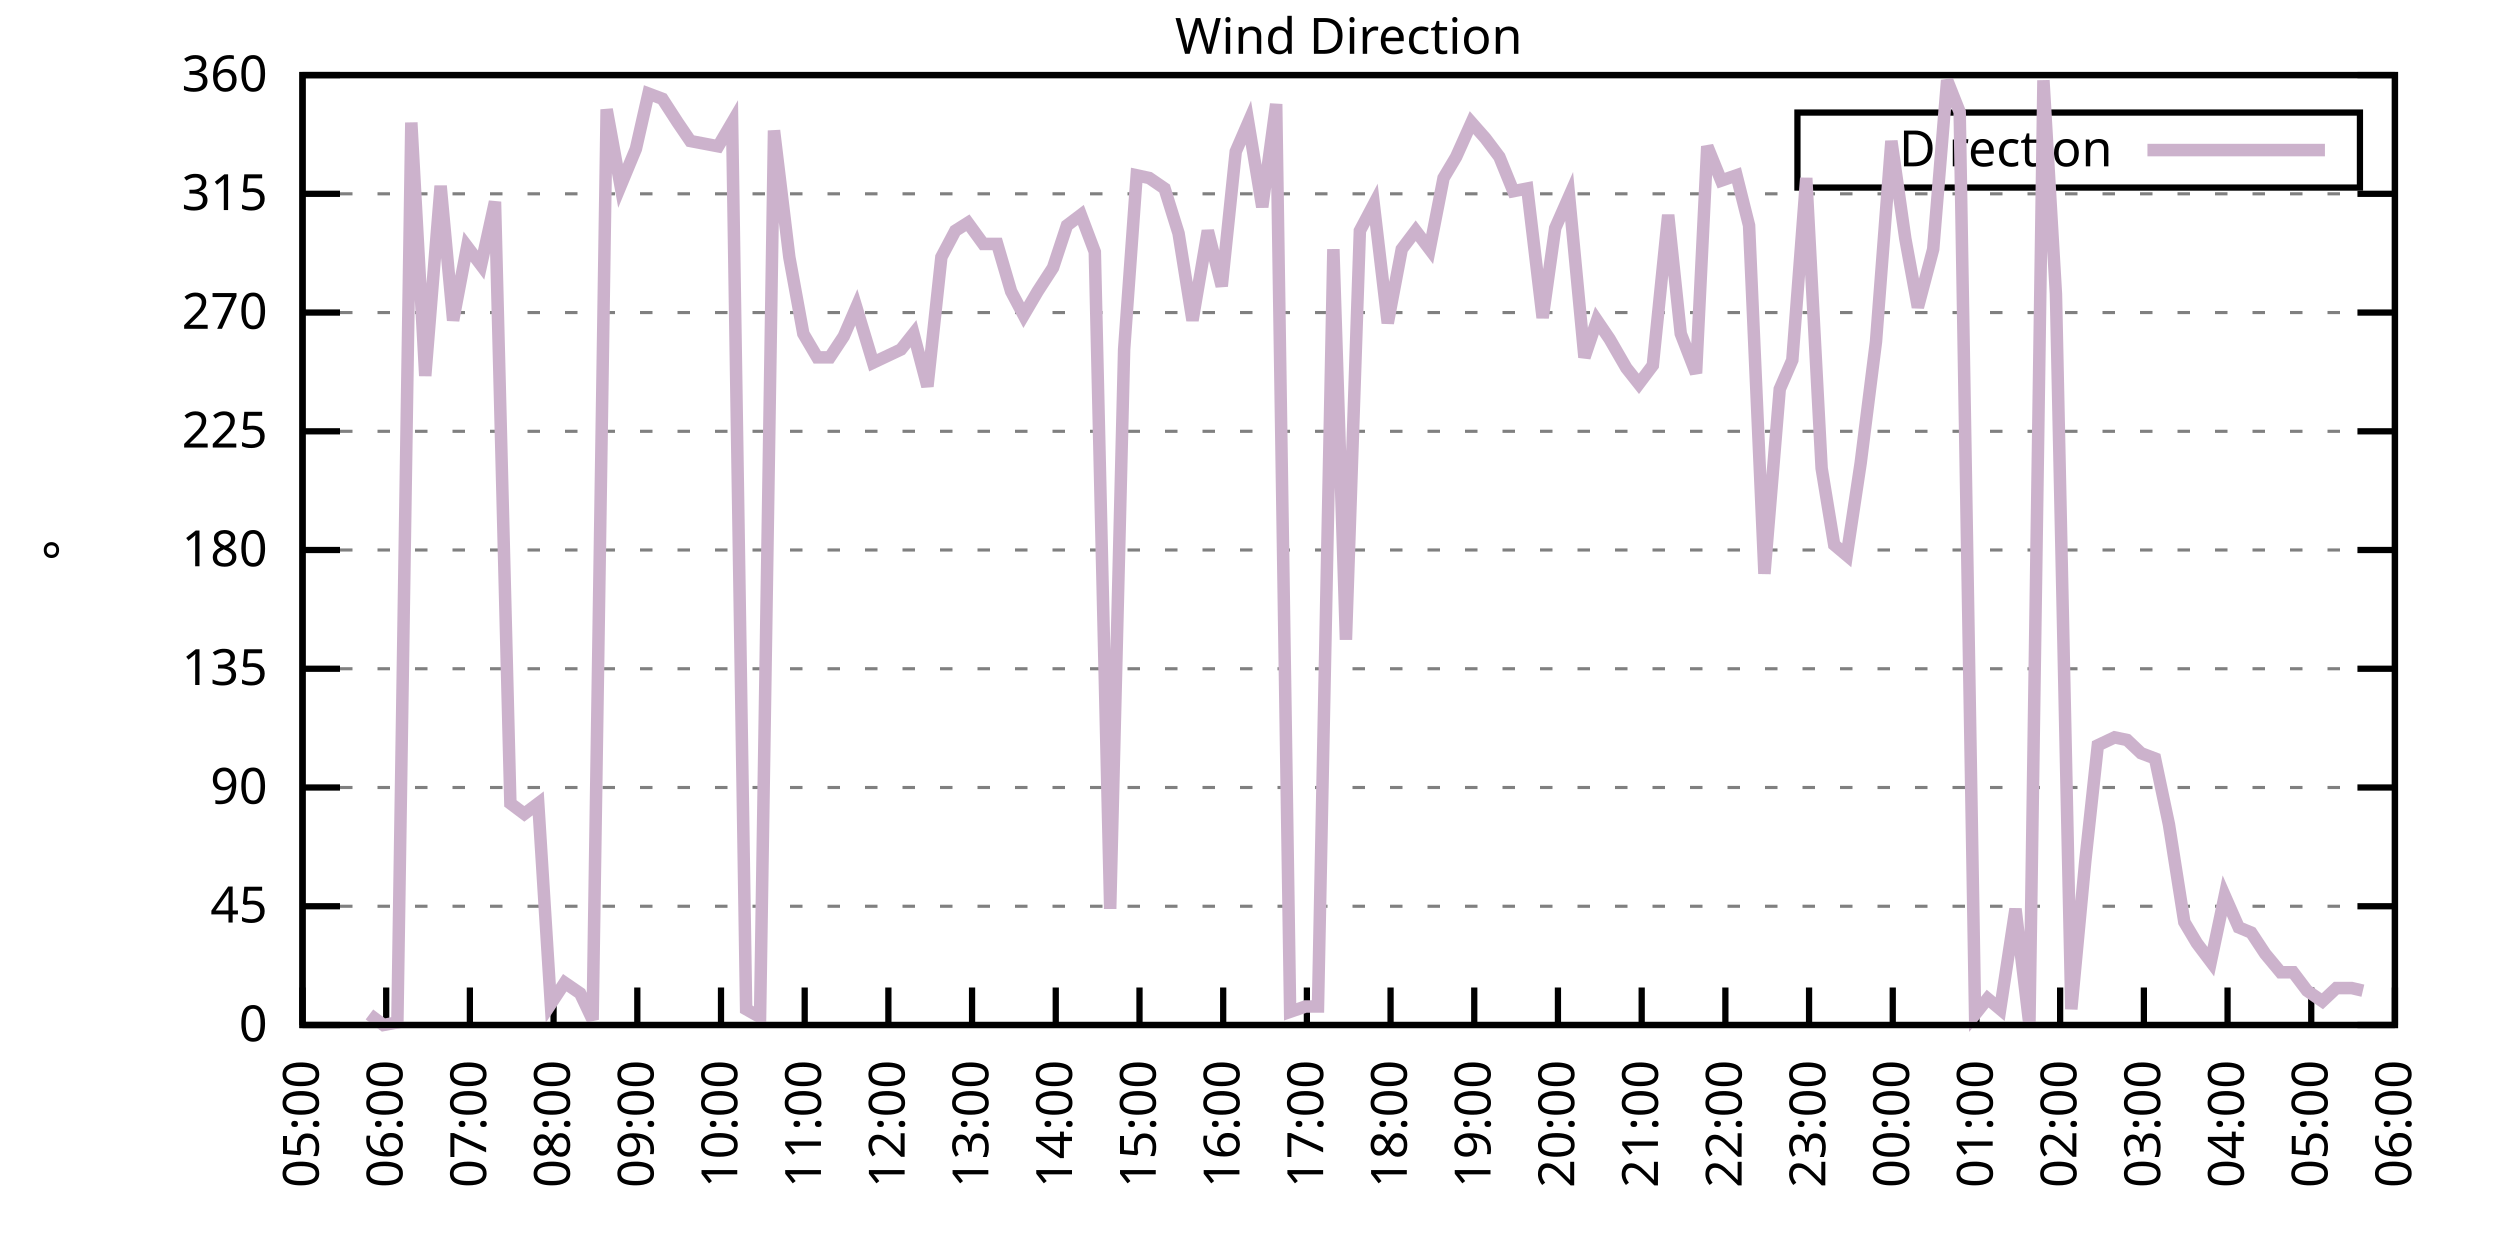
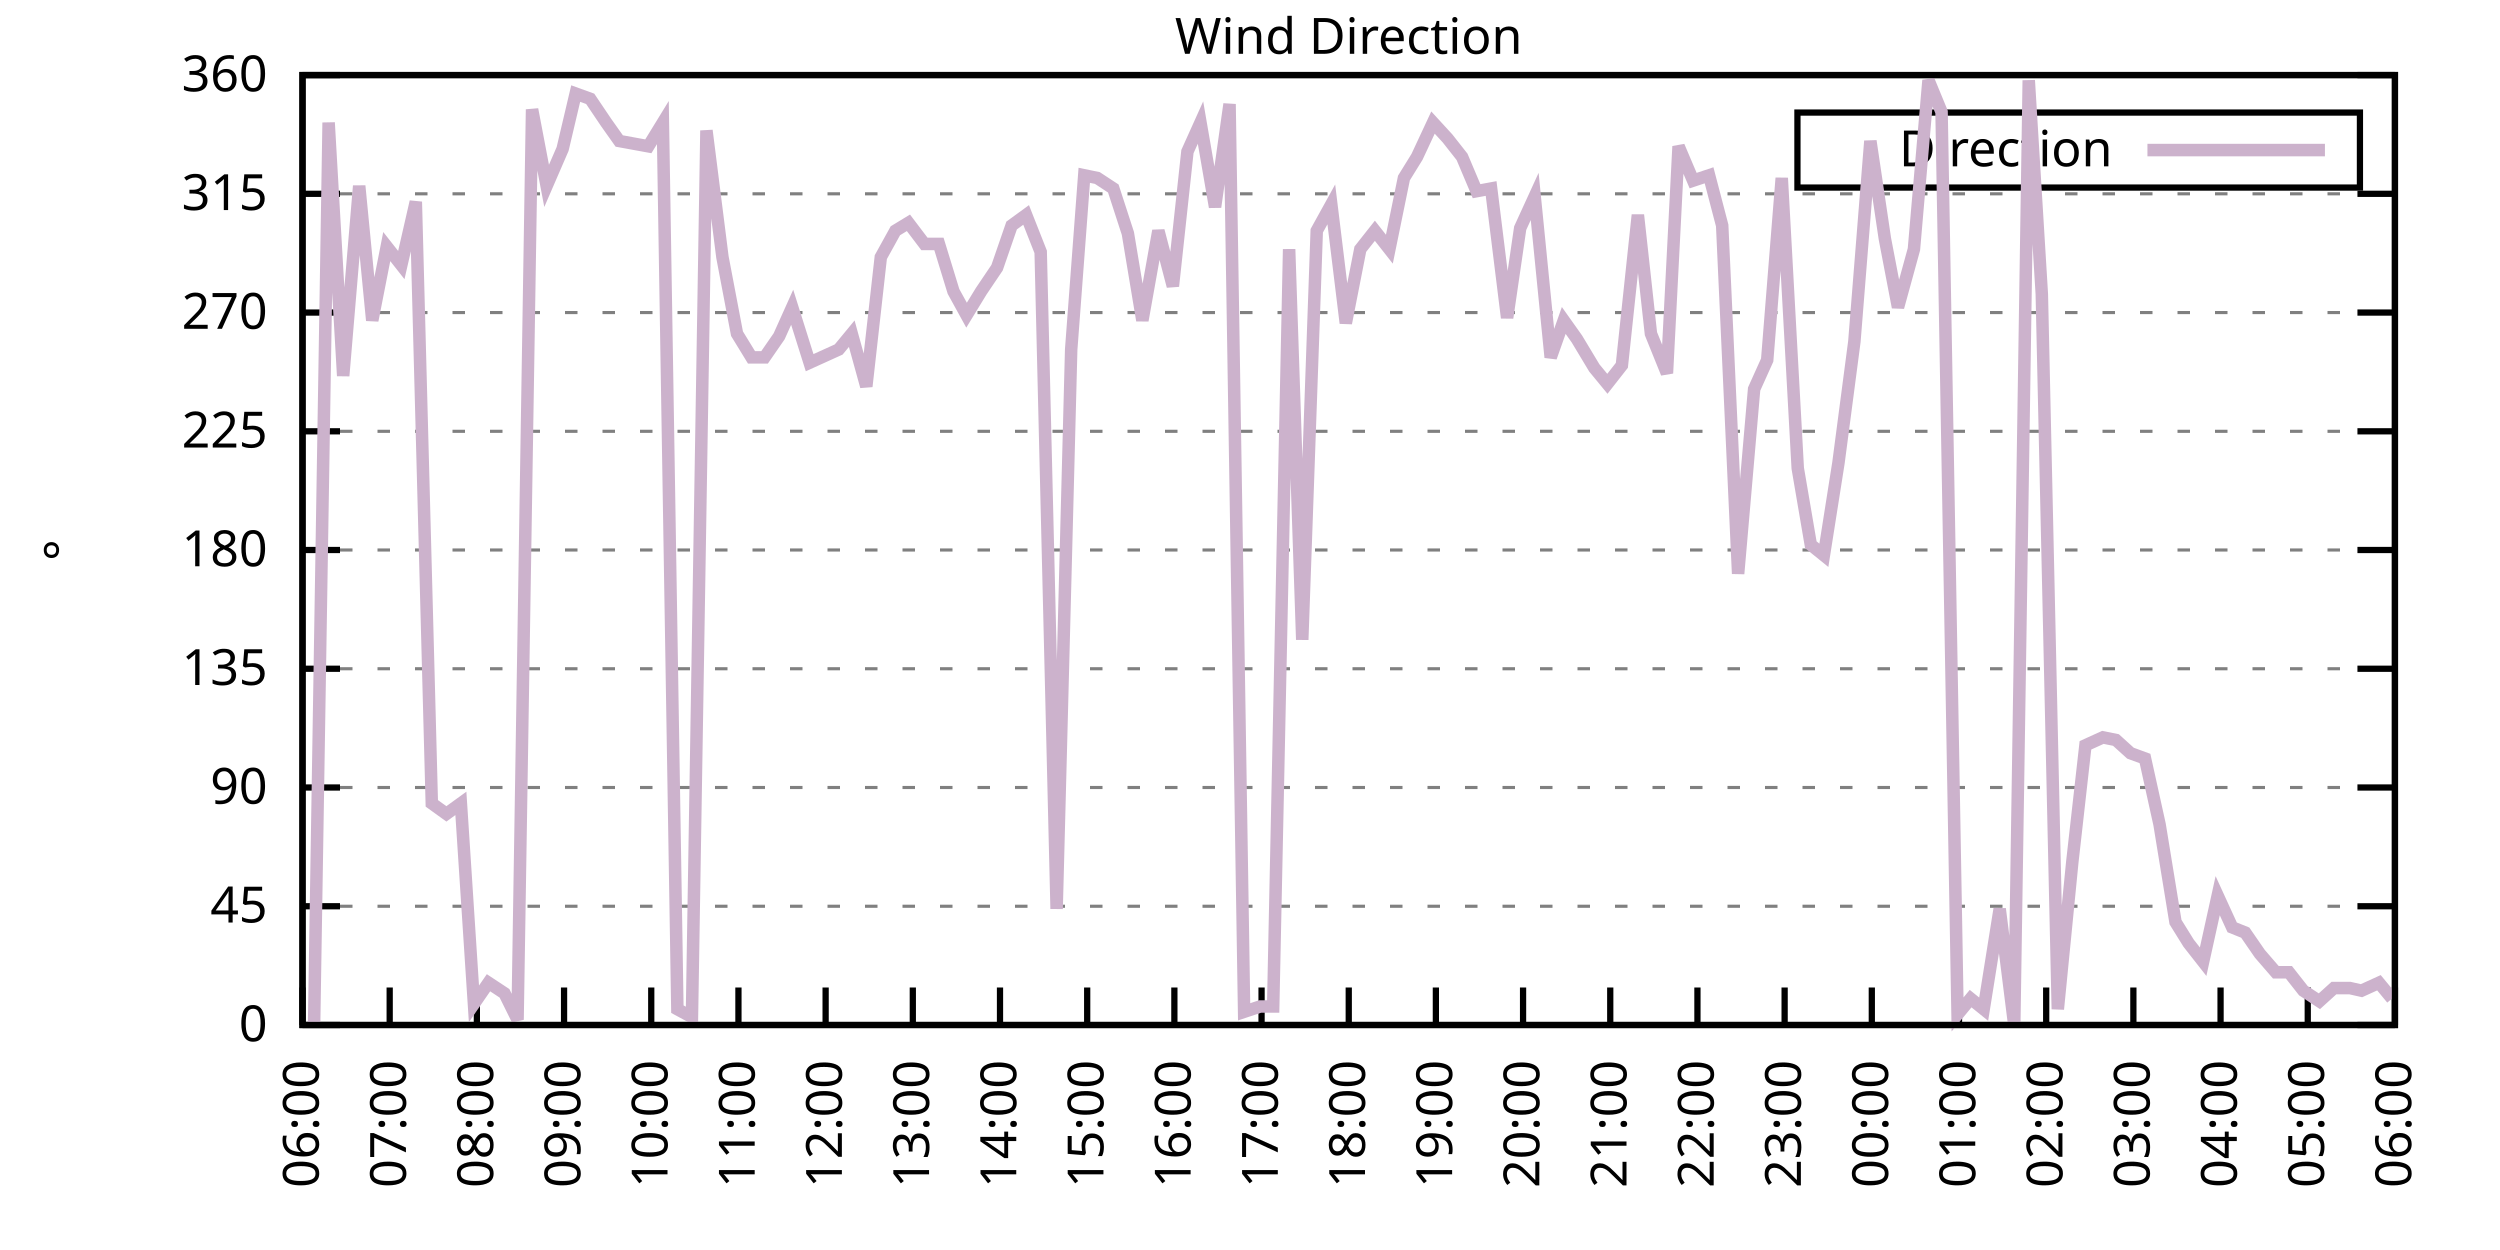
<svg xmlns="http://www.w3.org/2000/svg" xmlns:xlink="http://www.w3.org/1999/xlink" width="400" height="200" viewBox="0 0 400 200">
  <g id="gnuplot_canvas">
    <rect x="0" y="0" width="400" height="200" fill="none" />
    <defs>
      <circle id="gpDot" r="0.5" stroke-width="0.5" stroke="currentColor" />
      <path id="gpPt0" stroke-width="0.333" stroke="currentColor" d="M-1,0 h2 M0,-1 v2" />
      <path id="gpPt1" stroke-width="0.333" stroke="currentColor" d="M-1,-1 L1,1 M1,-1 L-1,1" />
      <path id="gpPt2" stroke-width="0.333" stroke="currentColor" d="M-1,0 L1,0 M0,-1 L0,1 M-1,-1 L1,1 M-1,1 L1,-1" />
      <rect id="gpPt3" stroke-width="0.333" stroke="currentColor" x="-1" y="-1" width="2" height="2" />
      <rect id="gpPt4" stroke-width="0.333" stroke="currentColor" fill="currentColor" x="-1" y="-1" width="2" height="2" />
      <circle id="gpPt5" stroke-width="0.333" stroke="currentColor" cx="0" cy="0" r="1" />
      <use xlink:href="#gpPt5" id="gpPt6" fill="currentColor" stroke="none" />
      <path id="gpPt7" stroke-width="0.333" stroke="currentColor" d="M0,-1.33 L-1.33,0.67 L1.33,0.67 z" />
      <use xlink:href="#gpPt7" id="gpPt8" fill="currentColor" stroke="none" />
      <use xlink:href="#gpPt7" id="gpPt9" stroke="currentColor" transform="rotate(180)" />
      <use xlink:href="#gpPt9" id="gpPt10" fill="currentColor" stroke="none" />
      <use xlink:href="#gpPt3" id="gpPt11" stroke="currentColor" transform="rotate(45)" />
      <use xlink:href="#gpPt11" id="gpPt12" fill="currentColor" stroke="none" />
      <path id="gpPt13" stroke-width="0.333" stroke="currentColor" d="M0,1.330 L1.265,0.411 L0.782,-1.067 L-0.782,-1.076 L-1.265,0.411 z" />
      <use xlink:href="#gpPt13" id="gpPt14" fill="currentColor" stroke="none" />
      <filter id="textbox" filterUnits="objectBoundingBox" x="0" y="0" height="1" width="1">
        <feFlood flood-color="white" flood-opacity="1" result="bgnd" />
        <feComposite in="SourceGraphic" in2="bgnd" operator="atop" />
      </filter>
      <filter id="greybox" filterUnits="objectBoundingBox" x="0" y="0" height="1" width="1">
        <feFlood flood-color="lightgrey" flood-opacity="1" result="grey" />
        <feComposite in="SourceGraphic" in2="grey" operator="atop" />
      </filter>
    </defs>
    <g fill="none" color="white" stroke="currentColor" stroke-width="1.00" stroke-linecap="butt" stroke-linejoin="miter">
</g>
    <g fill="none" color="black" stroke="currentColor" stroke-width="1.00" stroke-linecap="butt" stroke-linejoin="miter">
      <g stroke="none" shape-rendering="crispEdges">
        <polygon fill="rgb(255, 255, 255)" points="48.40,164.00 383.18,164.00 383.18,12.02 48.40,12.02 " />
      </g>
    </g>
    <g fill="none" color="black" stroke="currentColor" stroke-width="1.00" stroke-linecap="butt" stroke-linejoin="miter">
</g>
    <g fill="none" color="black" stroke="black" stroke-width="0.50" stroke-linecap="butt" stroke-linejoin="miter">
</g>
    <g fill="none" color="gray" stroke="currentColor" stroke-width="0.50" stroke-linecap="butt" stroke-linejoin="miter">
      <path stroke="gray" stroke-dasharray="2,4" class="gridline" d="M48.40,164.00 L383.19,164.00  " />
    </g>
    <g fill="none" color="gray" stroke="gray" stroke-width="1.00" stroke-linecap="butt" stroke-linejoin="miter">
</g>
    <g fill="none" color="black" stroke="currentColor" stroke-width="1.00" stroke-linecap="butt" stroke-linejoin="miter">
      <path stroke="black" d="M48.40,164.00 L54.40,164.00 M383.19,164.00 L377.19,164.00  " />
      <g transform="translate(42.80,166.60)" stroke="none" fill="black" font-family="Sans" font-size="8.00" text-anchor="end">
        <text>
          <tspan font-family="Sans"> 0</tspan>
        </text>
      </g>
    </g>
    <g fill="none" color="black" stroke="currentColor" stroke-width="1.00" stroke-linecap="butt" stroke-linejoin="miter">
</g>
    <g fill="none" color="black" stroke="black" stroke-width="0.50" stroke-linecap="butt" stroke-linejoin="miter">
</g>
    <g fill="none" color="gray" stroke="currentColor" stroke-width="0.50" stroke-linecap="butt" stroke-linejoin="miter">
      <path stroke="gray" stroke-dasharray="2,4" class="gridline" d="M48.40,145.00 L383.19,145.00  " />
    </g>
    <g fill="none" color="gray" stroke="gray" stroke-width="1.00" stroke-linecap="butt" stroke-linejoin="miter">
</g>
    <g fill="none" color="black" stroke="currentColor" stroke-width="1.00" stroke-linecap="butt" stroke-linejoin="miter">
      <path stroke="black" d="M48.40,145.00 L54.40,145.00 M383.19,145.00 L377.19,145.00  " />
      <g transform="translate(42.80,147.60)" stroke="none" fill="black" font-family="Sans" font-size="8.00" text-anchor="end">
        <text>
          <tspan font-family="Sans"> 45</tspan>
        </text>
      </g>
    </g>
    <g fill="none" color="black" stroke="currentColor" stroke-width="1.00" stroke-linecap="butt" stroke-linejoin="miter">
</g>
    <g fill="none" color="black" stroke="black" stroke-width="0.50" stroke-linecap="butt" stroke-linejoin="miter">
</g>
    <g fill="none" color="gray" stroke="currentColor" stroke-width="0.50" stroke-linecap="butt" stroke-linejoin="miter">
      <path stroke="gray" stroke-dasharray="2,4" class="gridline" d="M48.40,126.00 L383.19,126.00  " />
    </g>
    <g fill="none" color="gray" stroke="gray" stroke-width="1.00" stroke-linecap="butt" stroke-linejoin="miter">
</g>
    <g fill="none" color="black" stroke="currentColor" stroke-width="1.00" stroke-linecap="butt" stroke-linejoin="miter">
      <path stroke="black" d="M48.40,126.00 L54.40,126.00 M383.19,126.00 L377.19,126.00  " />
      <g transform="translate(42.80,128.60)" stroke="none" fill="black" font-family="Sans" font-size="8.00" text-anchor="end">
        <text>
          <tspan font-family="Sans"> 90</tspan>
        </text>
      </g>
    </g>
    <g fill="none" color="black" stroke="currentColor" stroke-width="1.00" stroke-linecap="butt" stroke-linejoin="miter">
</g>
    <g fill="none" color="black" stroke="black" stroke-width="0.50" stroke-linecap="butt" stroke-linejoin="miter">
</g>
    <g fill="none" color="gray" stroke="currentColor" stroke-width="0.50" stroke-linecap="butt" stroke-linejoin="miter">
      <path stroke="gray" stroke-dasharray="2,4" class="gridline" d="M48.40,107.00 L383.19,107.00  " />
    </g>
    <g fill="none" color="gray" stroke="gray" stroke-width="1.00" stroke-linecap="butt" stroke-linejoin="miter">
</g>
    <g fill="none" color="black" stroke="currentColor" stroke-width="1.00" stroke-linecap="butt" stroke-linejoin="miter">
      <path stroke="black" d="M48.40,107.00 L54.40,107.00 M383.19,107.00 L377.19,107.00  " />
      <g transform="translate(42.80,109.60)" stroke="none" fill="black" font-family="Sans" font-size="8.00" text-anchor="end">
        <text>
          <tspan font-family="Sans"> 135</tspan>
        </text>
      </g>
    </g>
    <g fill="none" color="black" stroke="currentColor" stroke-width="1.00" stroke-linecap="butt" stroke-linejoin="miter">
</g>
    <g fill="none" color="black" stroke="black" stroke-width="0.50" stroke-linecap="butt" stroke-linejoin="miter">
</g>
    <g fill="none" color="gray" stroke="currentColor" stroke-width="0.50" stroke-linecap="butt" stroke-linejoin="miter">
      <path stroke="gray" stroke-dasharray="2,4" class="gridline" d="M48.40,88.00 L383.19,88.00  " />
    </g>
    <g fill="none" color="gray" stroke="gray" stroke-width="1.00" stroke-linecap="butt" stroke-linejoin="miter">
</g>
    <g fill="none" color="black" stroke="currentColor" stroke-width="1.00" stroke-linecap="butt" stroke-linejoin="miter">
      <path stroke="black" d="M48.40,88.00 L54.40,88.00 M383.19,88.00 L377.19,88.00  " />
      <g transform="translate(42.80,90.60)" stroke="none" fill="black" font-family="Sans" font-size="8.00" text-anchor="end">
        <text>
          <tspan font-family="Sans"> 180</tspan>
        </text>
      </g>
    </g>
    <g fill="none" color="black" stroke="currentColor" stroke-width="1.00" stroke-linecap="butt" stroke-linejoin="miter">
</g>
    <g fill="none" color="black" stroke="black" stroke-width="0.50" stroke-linecap="butt" stroke-linejoin="miter">
</g>
    <g fill="none" color="gray" stroke="currentColor" stroke-width="0.50" stroke-linecap="butt" stroke-linejoin="miter">
      <path stroke="gray" stroke-dasharray="2,4" class="gridline" d="M48.40,69.01 L383.19,69.01  " />
    </g>
    <g fill="none" color="gray" stroke="gray" stroke-width="1.00" stroke-linecap="butt" stroke-linejoin="miter">
</g>
    <g fill="none" color="black" stroke="currentColor" stroke-width="1.00" stroke-linecap="butt" stroke-linejoin="miter">
      <path stroke="black" d="M48.40,69.01 L54.40,69.01 M383.19,69.01 L377.19,69.01  " />
      <g transform="translate(42.80,71.61)" stroke="none" fill="black" font-family="Sans" font-size="8.00" text-anchor="end">
        <text>
          <tspan font-family="Sans"> 225</tspan>
        </text>
      </g>
    </g>
    <g fill="none" color="black" stroke="currentColor" stroke-width="1.00" stroke-linecap="butt" stroke-linejoin="miter">
</g>
    <g fill="none" color="black" stroke="black" stroke-width="0.50" stroke-linecap="butt" stroke-linejoin="miter">
</g>
    <g fill="none" color="gray" stroke="currentColor" stroke-width="0.50" stroke-linecap="butt" stroke-linejoin="miter">
      <path stroke="gray" stroke-dasharray="2,4" class="gridline" d="M48.40,50.01 L383.19,50.01  " />
    </g>
    <g fill="none" color="gray" stroke="gray" stroke-width="1.00" stroke-linecap="butt" stroke-linejoin="miter">
</g>
    <g fill="none" color="black" stroke="currentColor" stroke-width="1.00" stroke-linecap="butt" stroke-linejoin="miter">
      <path stroke="black" d="M48.40,50.01 L54.40,50.01 M383.19,50.01 L377.19,50.01  " />
      <g transform="translate(42.80,52.61)" stroke="none" fill="black" font-family="Sans" font-size="8.00" text-anchor="end">
        <text>
          <tspan font-family="Sans"> 270</tspan>
        </text>
      </g>
    </g>
    <g fill="none" color="black" stroke="currentColor" stroke-width="1.00" stroke-linecap="butt" stroke-linejoin="miter">
</g>
    <g fill="none" color="black" stroke="black" stroke-width="0.50" stroke-linecap="butt" stroke-linejoin="miter">
</g>
    <g fill="none" color="gray" stroke="currentColor" stroke-width="0.50" stroke-linecap="butt" stroke-linejoin="miter">
      <path stroke="gray" stroke-dasharray="2,4" class="gridline" d="M48.40,31.01 L383.19,31.01  " />
    </g>
    <g fill="none" color="gray" stroke="gray" stroke-width="1.00" stroke-linecap="butt" stroke-linejoin="miter">
</g>
    <g fill="none" color="black" stroke="currentColor" stroke-width="1.00" stroke-linecap="butt" stroke-linejoin="miter">
      <path stroke="black" d="M48.40,31.01 L54.40,31.01 M383.19,31.01 L377.19,31.01  " />
      <g transform="translate(42.80,33.61)" stroke="none" fill="black" font-family="Sans" font-size="8.00" text-anchor="end">
        <text>
          <tspan font-family="Sans"> 315</tspan>
        </text>
      </g>
    </g>
    <g fill="none" color="black" stroke="currentColor" stroke-width="1.00" stroke-linecap="butt" stroke-linejoin="miter">
</g>
    <g fill="none" color="black" stroke="black" stroke-width="0.50" stroke-linecap="butt" stroke-linejoin="miter">
</g>
    <g fill="none" color="gray" stroke="currentColor" stroke-width="0.50" stroke-linecap="butt" stroke-linejoin="miter">
      <path stroke="gray" stroke-dasharray="2,4" class="gridline" d="M48.40,12.01 L383.19,12.01  " />
    </g>
    <g fill="none" color="gray" stroke="gray" stroke-width="1.00" stroke-linecap="butt" stroke-linejoin="miter">
</g>
    <g fill="none" color="black" stroke="currentColor" stroke-width="1.00" stroke-linecap="butt" stroke-linejoin="miter">
      <path stroke="black" d="M48.40,12.01 L54.40,12.01 M383.19,12.01 L377.19,12.01  " />
      <g transform="translate(42.80,14.61)" stroke="none" fill="black" font-family="Sans" font-size="8.00" text-anchor="end">
        <text>
          <tspan font-family="Sans"> 360</tspan>
        </text>
      </g>
    </g>
    <g fill="none" color="black" stroke="currentColor" stroke-width="1.00" stroke-linecap="butt" stroke-linejoin="miter">
      <path stroke="black" d="M48.40,164.00 L48.40,158.00  " />
      <g transform="translate(51.00,169.60) rotate(270.00)" stroke="none" fill="black" font-family="Sans" font-size="8.00" text-anchor="end">
        <text>
-           <tspan font-family="Sans">05:00</tspan>
-         </text>
-       </g>
-     </g>
-     <g fill="none" color="black" stroke="currentColor" stroke-width="1.00" stroke-linecap="butt" stroke-linejoin="miter">
-       <path stroke="black" d="M61.79,164.00 L61.79,158.00  " />
-       <g transform="translate(64.39,169.60) rotate(270.00)" stroke="none" fill="black" font-family="Sans" font-size="8.00" text-anchor="end">
-         <text>
          <tspan font-family="Sans">06:00</tspan>
        </text>
      </g>
    </g>
    <g fill="none" color="black" stroke="currentColor" stroke-width="1.00" stroke-linecap="butt" stroke-linejoin="miter">
-       <path stroke="black" d="M75.18,164.00 L75.18,158.00  " />
-       <g transform="translate(77.78,169.60) rotate(270.00)" stroke="none" fill="black" font-family="Sans" font-size="8.00" text-anchor="end">
+       <path stroke="black" d="M62.35,164.00 L62.35,158.00  " />
+       <g transform="translate(64.95,169.60) rotate(270.00)" stroke="none" fill="black" font-family="Sans" font-size="8.00" text-anchor="end">
        <text>
          <tspan font-family="Sans">07:00</tspan>
        </text>
      </g>
    </g>
    <g fill="none" color="black" stroke="currentColor" stroke-width="1.00" stroke-linecap="butt" stroke-linejoin="miter">
-       <path stroke="black" d="M88.57,164.00 L88.57,158.00  " />
-       <g transform="translate(91.17,169.60) rotate(270.00)" stroke="none" fill="black" font-family="Sans" font-size="8.00" text-anchor="end">
+       <path stroke="black" d="M76.30,164.00 L76.30,158.00  " />
+       <g transform="translate(78.90,169.60) rotate(270.00)" stroke="none" fill="black" font-family="Sans" font-size="8.00" text-anchor="end">
        <text>
          <tspan font-family="Sans">08:00</tspan>
        </text>
      </g>
    </g>
    <g fill="none" color="black" stroke="currentColor" stroke-width="1.00" stroke-linecap="butt" stroke-linejoin="miter">
-       <path stroke="black" d="M101.97,164.00 L101.97,158.00  " />
-       <g transform="translate(104.57,169.60) rotate(270.00)" stroke="none" fill="black" font-family="Sans" font-size="8.00" text-anchor="end">
+       <path stroke="black" d="M90.25,164.00 L90.25,158.00  " />
+       <g transform="translate(92.85,169.60) rotate(270.00)" stroke="none" fill="black" font-family="Sans" font-size="8.00" text-anchor="end">
        <text>
          <tspan font-family="Sans">09:00</tspan>
        </text>
      </g>
    </g>
    <g fill="none" color="black" stroke="currentColor" stroke-width="1.00" stroke-linecap="butt" stroke-linejoin="miter">
-       <path stroke="black" d="M115.36,164.00 L115.36,158.00  " />
-       <g transform="translate(117.96,169.60) rotate(270.00)" stroke="none" fill="black" font-family="Sans" font-size="8.00" text-anchor="end">
+       <path stroke="black" d="M104.20,164.00 L104.20,158.00  " />
+       <g transform="translate(106.80,169.60) rotate(270.00)" stroke="none" fill="black" font-family="Sans" font-size="8.00" text-anchor="end">
        <text>
          <tspan font-family="Sans">10:00</tspan>
        </text>
      </g>
    </g>
    <g fill="none" color="black" stroke="currentColor" stroke-width="1.00" stroke-linecap="butt" stroke-linejoin="miter">
-       <path stroke="black" d="M128.75,164.00 L128.75,158.00  " />
-       <g transform="translate(131.35,169.60) rotate(270.00)" stroke="none" fill="black" font-family="Sans" font-size="8.00" text-anchor="end">
+       <path stroke="black" d="M118.15,164.00 L118.15,158.00  " />
+       <g transform="translate(120.75,169.60) rotate(270.00)" stroke="none" fill="black" font-family="Sans" font-size="8.00" text-anchor="end">
        <text>
          <tspan font-family="Sans">11:00</tspan>
        </text>
      </g>
    </g>
    <g fill="none" color="black" stroke="currentColor" stroke-width="1.00" stroke-linecap="butt" stroke-linejoin="miter">
-       <path stroke="black" d="M142.14,164.00 L142.14,158.00  " />
-       <g transform="translate(144.74,169.60) rotate(270.00)" stroke="none" fill="black" font-family="Sans" font-size="8.00" text-anchor="end">
+       <path stroke="black" d="M132.10,164.00 L132.10,158.00  " />
+       <g transform="translate(134.70,169.60) rotate(270.00)" stroke="none" fill="black" font-family="Sans" font-size="8.00" text-anchor="end">
        <text>
          <tspan font-family="Sans">12:00</tspan>
        </text>
      </g>
    </g>
    <g fill="none" color="black" stroke="currentColor" stroke-width="1.00" stroke-linecap="butt" stroke-linejoin="miter">
-       <path stroke="black" d="M155.53,164.00 L155.53,158.00  " />
-       <g transform="translate(158.13,169.60) rotate(270.00)" stroke="none" fill="black" font-family="Sans" font-size="8.00" text-anchor="end">
+       <path stroke="black" d="M146.05,164.00 L146.05,158.00  " />
+       <g transform="translate(148.65,169.60) rotate(270.00)" stroke="none" fill="black" font-family="Sans" font-size="8.00" text-anchor="end">
        <text>
          <tspan font-family="Sans">13:00</tspan>
        </text>
      </g>
    </g>
    <g fill="none" color="black" stroke="currentColor" stroke-width="1.00" stroke-linecap="butt" stroke-linejoin="miter">
-       <path stroke="black" d="M168.92,164.00 L168.92,158.00  " />
-       <g transform="translate(171.52,169.60) rotate(270.00)" stroke="none" fill="black" font-family="Sans" font-size="8.00" text-anchor="end">
+       <path stroke="black" d="M160.00,164.00 L160.00,158.00  " />
+       <g transform="translate(162.60,169.60) rotate(270.00)" stroke="none" fill="black" font-family="Sans" font-size="8.00" text-anchor="end">
        <text>
          <tspan font-family="Sans">14:00</tspan>
        </text>
      </g>
    </g>
    <g fill="none" color="black" stroke="currentColor" stroke-width="1.00" stroke-linecap="butt" stroke-linejoin="miter">
-       <path stroke="black" d="M182.32,164.00 L182.32,158.00  " />
-       <g transform="translate(184.92,169.60) rotate(270.00)" stroke="none" fill="black" font-family="Sans" font-size="8.00" text-anchor="end">
+       <path stroke="black" d="M173.95,164.00 L173.95,158.00  " />
+       <g transform="translate(176.55,169.60) rotate(270.00)" stroke="none" fill="black" font-family="Sans" font-size="8.00" text-anchor="end">
        <text>
          <tspan font-family="Sans">15:00</tspan>
        </text>
      </g>
    </g>
    <g fill="none" color="black" stroke="currentColor" stroke-width="1.00" stroke-linecap="butt" stroke-linejoin="miter">
-       <path stroke="black" d="M195.71,164.00 L195.71,158.00  " />
-       <g transform="translate(198.31,169.60) rotate(270.00)" stroke="none" fill="black" font-family="Sans" font-size="8.00" text-anchor="end">
+       <path stroke="black" d="M187.90,164.00 L187.90,158.00  " />
+       <g transform="translate(190.50,169.60) rotate(270.00)" stroke="none" fill="black" font-family="Sans" font-size="8.00" text-anchor="end">
        <text>
          <tspan font-family="Sans">16:00</tspan>
        </text>
      </g>
    </g>
    <g fill="none" color="black" stroke="currentColor" stroke-width="1.00" stroke-linecap="butt" stroke-linejoin="miter">
-       <path stroke="black" d="M209.10,164.00 L209.10,158.00  " />
-       <g transform="translate(211.70,169.60) rotate(270.00)" stroke="none" fill="black" font-family="Sans" font-size="8.00" text-anchor="end">
+       <path stroke="black" d="M201.85,164.00 L201.85,158.00  " />
+       <g transform="translate(204.45,169.60) rotate(270.00)" stroke="none" fill="black" font-family="Sans" font-size="8.00" text-anchor="end">
        <text>
          <tspan font-family="Sans">17:00</tspan>
        </text>
      </g>
    </g>
    <g fill="none" color="black" stroke="currentColor" stroke-width="1.00" stroke-linecap="butt" stroke-linejoin="miter">
-       <path stroke="black" d="M222.49,164.00 L222.49,158.00  " />
-       <g transform="translate(225.09,169.60) rotate(270.00)" stroke="none" fill="black" font-family="Sans" font-size="8.00" text-anchor="end">
+       <path stroke="black" d="M215.80,164.00 L215.80,158.00  " />
+       <g transform="translate(218.40,169.60) rotate(270.00)" stroke="none" fill="black" font-family="Sans" font-size="8.00" text-anchor="end">
        <text>
          <tspan font-family="Sans">18:00</tspan>
        </text>
      </g>
    </g>
    <g fill="none" color="black" stroke="currentColor" stroke-width="1.00" stroke-linecap="butt" stroke-linejoin="miter">
-       <path stroke="black" d="M235.88,164.00 L235.88,158.00  " />
-       <g transform="translate(238.48,169.60) rotate(270.00)" stroke="none" fill="black" font-family="Sans" font-size="8.00" text-anchor="end">
+       <path stroke="black" d="M229.74,164.00 L229.74,158.00  " />
+       <g transform="translate(232.34,169.60) rotate(270.00)" stroke="none" fill="black" font-family="Sans" font-size="8.00" text-anchor="end">
        <text>
          <tspan font-family="Sans">19:00</tspan>
        </text>
      </g>
    </g>
    <g fill="none" color="black" stroke="currentColor" stroke-width="1.00" stroke-linecap="butt" stroke-linejoin="miter">
-       <path stroke="black" d="M249.27,164.00 L249.27,158.00  " />
-       <g transform="translate(251.87,169.60) rotate(270.00)" stroke="none" fill="black" font-family="Sans" font-size="8.00" text-anchor="end">
+       <path stroke="black" d="M243.69,164.00 L243.69,158.00  " />
+       <g transform="translate(246.29,169.60) rotate(270.00)" stroke="none" fill="black" font-family="Sans" font-size="8.00" text-anchor="end">
        <text>
          <tspan font-family="Sans">20:00</tspan>
        </text>
      </g>
    </g>
    <g fill="none" color="black" stroke="currentColor" stroke-width="1.00" stroke-linecap="butt" stroke-linejoin="miter">
-       <path stroke="black" d="M262.67,164.00 L262.67,158.00  " />
-       <g transform="translate(265.27,169.60) rotate(270.00)" stroke="none" fill="black" font-family="Sans" font-size="8.00" text-anchor="end">
+       <path stroke="black" d="M257.64,164.00 L257.64,158.00  " />
+       <g transform="translate(260.24,169.60) rotate(270.00)" stroke="none" fill="black" font-family="Sans" font-size="8.00" text-anchor="end">
        <text>
          <tspan font-family="Sans">21:00</tspan>
        </text>
      </g>
    </g>
    <g fill="none" color="black" stroke="currentColor" stroke-width="1.00" stroke-linecap="butt" stroke-linejoin="miter">
-       <path stroke="black" d="M276.06,164.00 L276.06,158.00  " />
-       <g transform="translate(278.66,169.60) rotate(270.00)" stroke="none" fill="black" font-family="Sans" font-size="8.00" text-anchor="end">
+       <path stroke="black" d="M271.59,164.00 L271.59,158.00  " />
+       <g transform="translate(274.19,169.60) rotate(270.00)" stroke="none" fill="black" font-family="Sans" font-size="8.00" text-anchor="end">
        <text>
          <tspan font-family="Sans">22:00</tspan>
        </text>
      </g>
    </g>
    <g fill="none" color="black" stroke="currentColor" stroke-width="1.00" stroke-linecap="butt" stroke-linejoin="miter">
-       <path stroke="black" d="M289.45,164.00 L289.45,158.00  " />
-       <g transform="translate(292.05,169.60) rotate(270.00)" stroke="none" fill="black" font-family="Sans" font-size="8.00" text-anchor="end">
+       <path stroke="black" d="M285.54,164.00 L285.54,158.00  " />
+       <g transform="translate(288.14,169.60) rotate(270.00)" stroke="none" fill="black" font-family="Sans" font-size="8.00" text-anchor="end">
        <text>
          <tspan font-family="Sans">23:00</tspan>
        </text>
      </g>
    </g>
    <g fill="none" color="black" stroke="currentColor" stroke-width="1.00" stroke-linecap="butt" stroke-linejoin="miter">
-       <path stroke="black" d="M302.84,164.00 L302.84,158.00  " />
-       <g transform="translate(305.44,169.60) rotate(270.00)" stroke="none" fill="black" font-family="Sans" font-size="8.00" text-anchor="end">
+       <path stroke="black" d="M299.49,164.00 L299.49,158.00  " />
+       <g transform="translate(302.09,169.60) rotate(270.00)" stroke="none" fill="black" font-family="Sans" font-size="8.00" text-anchor="end">
        <text>
          <tspan font-family="Sans">00:00</tspan>
        </text>
      </g>
    </g>
    <g fill="none" color="black" stroke="currentColor" stroke-width="1.00" stroke-linecap="butt" stroke-linejoin="miter">
-       <path stroke="black" d="M316.23,164.00 L316.23,158.00  " />
-       <g transform="translate(318.83,169.60) rotate(270.00)" stroke="none" fill="black" font-family="Sans" font-size="8.00" text-anchor="end">
+       <path stroke="black" d="M313.44,164.00 L313.44,158.00  " />
+       <g transform="translate(316.04,169.60) rotate(270.00)" stroke="none" fill="black" font-family="Sans" font-size="8.00" text-anchor="end">
        <text>
          <tspan font-family="Sans">01:00</tspan>
        </text>
      </g>
    </g>
    <g fill="none" color="black" stroke="currentColor" stroke-width="1.00" stroke-linecap="butt" stroke-linejoin="miter">
-       <path stroke="black" d="M329.62,164.00 L329.62,158.00  " />
-       <g transform="translate(332.22,169.60) rotate(270.00)" stroke="none" fill="black" font-family="Sans" font-size="8.00" text-anchor="end">
+       <path stroke="black" d="M327.39,164.00 L327.39,158.00  " />
+       <g transform="translate(329.99,169.60) rotate(270.00)" stroke="none" fill="black" font-family="Sans" font-size="8.00" text-anchor="end">
        <text>
          <tspan font-family="Sans">02:00</tspan>
        </text>
      </g>
    </g>
    <g fill="none" color="black" stroke="currentColor" stroke-width="1.00" stroke-linecap="butt" stroke-linejoin="miter">
-       <path stroke="black" d="M343.02,164.00 L343.02,158.00  " />
-       <g transform="translate(345.62,169.60) rotate(270.00)" stroke="none" fill="black" font-family="Sans" font-size="8.00" text-anchor="end">
+       <path stroke="black" d="M341.34,164.00 L341.34,158.00  " />
+       <g transform="translate(343.94,169.60) rotate(270.00)" stroke="none" fill="black" font-family="Sans" font-size="8.00" text-anchor="end">
        <text>
          <tspan font-family="Sans">03:00</tspan>
        </text>
      </g>
    </g>
    <g fill="none" color="black" stroke="currentColor" stroke-width="1.00" stroke-linecap="butt" stroke-linejoin="miter">
-       <path stroke="black" d="M356.41,164.00 L356.41,158.00  " />
-       <g transform="translate(359.01,169.60) rotate(270.00)" stroke="none" fill="black" font-family="Sans" font-size="8.00" text-anchor="end">
+       <path stroke="black" d="M355.29,164.00 L355.29,158.00  " />
+       <g transform="translate(357.89,169.60) rotate(270.00)" stroke="none" fill="black" font-family="Sans" font-size="8.00" text-anchor="end">
        <text>
          <tspan font-family="Sans">04:00</tspan>
        </text>
      </g>
    </g>
    <g fill="none" color="black" stroke="currentColor" stroke-width="1.00" stroke-linecap="butt" stroke-linejoin="miter">
-       <path stroke="black" d="M369.80,164.00 L369.80,158.00  " />
-       <g transform="translate(372.40,169.60) rotate(270.00)" stroke="none" fill="black" font-family="Sans" font-size="8.00" text-anchor="end">
+       <path stroke="black" d="M369.24,164.00 L369.24,158.00  " />
+       <g transform="translate(371.84,169.60) rotate(270.00)" stroke="none" fill="black" font-family="Sans" font-size="8.00" text-anchor="end">
        <text>
          <tspan font-family="Sans">05:00</tspan>
        </text>
      </g>
    </g>
    <g fill="none" color="black" stroke="currentColor" stroke-width="1.00" stroke-linecap="butt" stroke-linejoin="miter">
      <path stroke="black" d="M383.19,164.00 L383.19,158.00  " />
      <g transform="translate(385.79,169.60) rotate(270.00)" stroke="none" fill="black" font-family="Sans" font-size="8.00" text-anchor="end">
        <text>
          <tspan font-family="Sans">06:00</tspan>
        </text>
      </g>
    </g>
    <g fill="none" color="black" stroke="currentColor" stroke-width="1.00" stroke-linecap="butt" stroke-linejoin="miter">
</g>
    <g fill="none" color="black" stroke="currentColor" stroke-width="1.00" stroke-linecap="butt" stroke-linejoin="miter">
      <path stroke="black" d="M48.40,12.01 L48.40,164.00 L383.19,164.00 L383.19,12.01 L48.40,12.01 Z  " />
    </g>
    <g fill="none" color="black" stroke="currentColor" stroke-width="1.00" stroke-linecap="butt" stroke-linejoin="miter">
</g>
    <g fill="none" color="black" stroke="currentColor" stroke-width="1.00" stroke-linecap="butt" stroke-linejoin="miter">
      <path stroke="black" d="M287.59,30.01 L287.59,18.01 L377.59,18.01 L377.59,30.01 L287.59,30.01 Z  " />
    </g>
    <g id="Wind_direction_plot_1">
      <g fill="none" color="white" stroke="black" stroke-width="2.00" stroke-linecap="butt" stroke-linejoin="miter">
</g>
      <g fill="none" color="black" stroke="currentColor" stroke-width="2.00" stroke-linecap="butt" stroke-linejoin="miter">
        <g transform="translate(337.99,26.61)" stroke="none" fill="black" font-family="Sans" font-size="8.00" text-anchor="end">
          <text>
            <tspan font-family="Sans">Direction</tspan>
          </text>
        </g>
      </g>
      <g fill="none" color="black" stroke="currentColor" stroke-width="2.00" stroke-linecap="butt" stroke-linejoin="miter">
-         <path stroke="rgb(204, 178, 204)" d="M343.59,24.01 L371.99,24.01 M59.11,162.31 L61.35,164.00 L63.58,163.58 L65.81,19.61 L68.04,60.14 L70.50,29.74   L72.50,51.27 L74.74,39.45 L76.97,42.41 L79.20,32.28 L81.66,128.54 L83.89,130.22 L86.12,128.54 L88.13,160.62   L90.36,157.24 L92.82,158.93 L94.82,163.16 L97.06,17.50 L99.29,29.74 L101.74,23.83 L103.75,14.97 L105.98,15.81   L108.44,19.61 L110.45,22.56 L114.91,23.41 L117.14,19.61 L119.38,161.47 L121.61,162.73 L123.84,20.88 L126.29,41.14   L128.53,53.39 L130.76,57.18 L132.77,57.18 L135.00,53.81 L137.01,49.16 L139.69,58.03 L144.15,55.92 L146.16,53.39   L148.39,61.83 L150.62,41.14 L152.85,36.92 L154.86,35.65 L157.32,39.03 L159.55,39.03 L161.78,46.63 L163.79,50.43   L166.02,46.63 L168.48,42.83 L170.71,36.08 L172.94,34.39 L175.17,40.30 L177.63,145.42 L179.86,55.92 L181.87,28.05   L183.88,28.48 L186.33,30.16 L188.57,37.34 L190.80,51.27 L193.25,36.92 L195.48,45.79 L197.72,24.25 L199.73,19.61   L201.96,33.12 L204.19,16.65 L206.42,161.89 L208.88,161.04 L210.88,161.04 L213.34,39.87 L215.35,102.36 L217.58,36.92   L219.81,32.70 L222.04,51.70 L224.28,39.87 L226.51,36.92 L228.74,39.87 L230.97,28.48 L232.98,25.10 L235.44,19.61   L237.67,22.14 L239.90,25.10 L242.13,30.59 L244.36,30.16 L246.82,50.85 L248.83,36.50 L251.06,31.43 L253.51,57.18   L255.52,51.27 L257.53,54.23 L260.21,58.87 L262.22,61.41 L264.45,58.45 L266.91,34.39 L268.92,53.39 L271.37,59.72   L273.16,23.41 L275.39,28.90 L277.84,28.05 L279.85,36.08 L282.31,91.80 L284.76,62.25 L286.77,57.61 L289.00,28.48   L291.46,74.92 L293.47,87.16 L295.48,88.85 L297.71,74.07 L300.16,54.65 L302.62,22.56 L304.85,38.19 L306.86,49.16   L309.31,39.87 L311.54,12.85 L313.55,17.92 L316.01,162.31 L318.02,159.78 L320.03,161.47 L322.48,145.42 L324.71,164.00   L326.95,12.85 L328.95,47.05 L331.41,161.47 L333.64,137.82 L335.65,119.25 L338.33,117.98 L340.34,118.40 L342.57,120.51   L344.80,121.36 L347.03,131.91 L349.49,147.53 L351.50,150.91 L353.73,153.87 L355.96,143.31 L358.19,148.38 L360.20,149.22   L362.43,152.60 L364.89,155.56 L366.90,155.56 L369.13,158.51 L371.58,160.20 L373.82,158.09 L376.27,158.09 L378.06,158.51    " />
+         <path stroke="rgb(204, 178, 204)" d="M343.59,24.01 L371.99,24.01 M50.26,163.58 L52.58,19.61 L54.91,60.14 L57.47,29.74 L59.56,51.27 L61.88,39.45   L64.21,42.41 L66.53,32.28 L69.09,128.54 L71.42,130.22 L73.74,128.54 L75.83,160.62 L78.16,157.24 L80.72,158.93   L82.81,163.16 L85.13,17.50 L87.46,29.74 L90.02,23.83 L92.11,14.97 L94.43,15.81 L96.99,19.61 L99.08,22.56   L103.73,23.41 L106.06,19.61 L108.38,161.47 L110.71,162.73 L113.03,20.88 L115.59,41.14 L117.92,53.39 L120.24,57.18   L122.33,57.18 L124.66,53.81 L126.75,49.16 L129.54,58.03 L134.19,55.92 L136.28,53.39 L138.61,61.83 L140.93,41.14   L143.26,36.92 L145.35,35.65 L147.91,39.03 L150.23,39.03 L152.56,46.63 L154.65,50.43 L156.97,46.63 L159.53,42.83   L161.86,36.08 L164.18,34.39 L166.51,40.30 L169.06,145.42 L171.39,55.92 L173.48,28.05 L175.57,28.48 L178.13,30.16   L180.46,37.34 L182.78,51.27 L185.34,36.92 L187.66,45.79 L189.99,24.25 L192.08,19.61 L194.41,33.12 L196.73,16.65   L199.06,161.89 L201.61,161.04 L203.71,161.04 L206.26,39.87 L208.36,102.36 L210.68,36.92 L213.01,32.70 L215.33,51.70   L217.65,39.87 L219.98,36.92 L222.30,39.87 L224.63,28.48 L226.72,25.10 L229.28,19.61 L231.60,22.14 L233.93,25.10   L236.25,30.59 L238.58,30.16 L241.14,50.85 L243.23,36.50 L245.55,31.43 L248.11,57.18 L250.20,51.27 L252.30,54.23   L255.09,58.87 L257.18,61.41 L259.50,58.45 L262.06,34.39 L264.15,53.39 L266.71,59.72 L268.57,23.41 L270.90,28.90   L273.45,28.05 L275.55,36.08 L278.10,91.80 L280.66,62.25 L282.75,57.61 L285.08,28.48 L287.64,74.92 L289.73,87.16   L291.82,88.85 L294.15,74.07 L296.70,54.65 L299.26,22.56 L301.58,38.19 L303.68,49.16 L306.23,39.87 L308.56,12.85   L310.65,17.92 L313.21,162.31 L315.30,159.78 L317.39,161.47 L319.95,145.42 L322.28,164.00 L324.60,12.85 L326.69,47.05   L329.25,161.47 L331.58,137.82 L333.67,119.25 L336.46,117.98 L338.55,118.40 L340.88,120.51 L343.20,121.36 L345.53,131.91   L348.08,147.53 L350.18,150.91 L352.50,153.87 L354.83,143.31 L357.15,148.38 L359.24,149.22 L361.57,152.60 L364.13,155.56   L366.22,155.56 L368.54,158.51 L371.10,160.20 L373.43,158.09 L375.98,158.09 L377.84,158.51 L380.63,157.24 L382.73,159.78    " />
      </g>
    </g>
    <g fill="none" color="black" stroke="currentColor" stroke-width="2.00" stroke-linecap="butt" stroke-linejoin="miter">
</g>
    <g fill="none" color="black" stroke="black" stroke-width="1.00" stroke-linecap="butt" stroke-linejoin="miter">
</g>
    <g fill="none" color="black" stroke="currentColor" stroke-width="1.00" stroke-linecap="butt" stroke-linejoin="miter">
      <path stroke="black" d="M48.40,12.01 L48.40,164.00 L383.19,164.00 L383.19,12.01 L48.40,12.01 Z  " />
      <g transform="translate(12.80,88.01) rotate(270.00)" stroke="none" fill="black" font-family="Sans" font-size="8.00" text-anchor="middle">
        <text>
          <tspan font-family="Sans">°</tspan>
        </text>
      </g>
    </g>
    <g fill="none" color="black" stroke="currentColor" stroke-width="1.00" stroke-linecap="butt" stroke-linejoin="miter">
</g>
    <g fill="none" color="black" stroke="currentColor" stroke-width="1.00" stroke-linecap="butt" stroke-linejoin="miter">
      <g transform="translate(215.79,8.61)" stroke="none" fill="black" font-family="Sans" font-size="8.00" text-anchor="middle">
        <text>
          <tspan font-family="Sans">Wind Direction</tspan>
        </text>
      </g>
    </g>
    <g fill="none" color="black" stroke="currentColor" stroke-width="1.00" stroke-linecap="butt" stroke-linejoin="miter">
</g>
  </g>
</svg>
